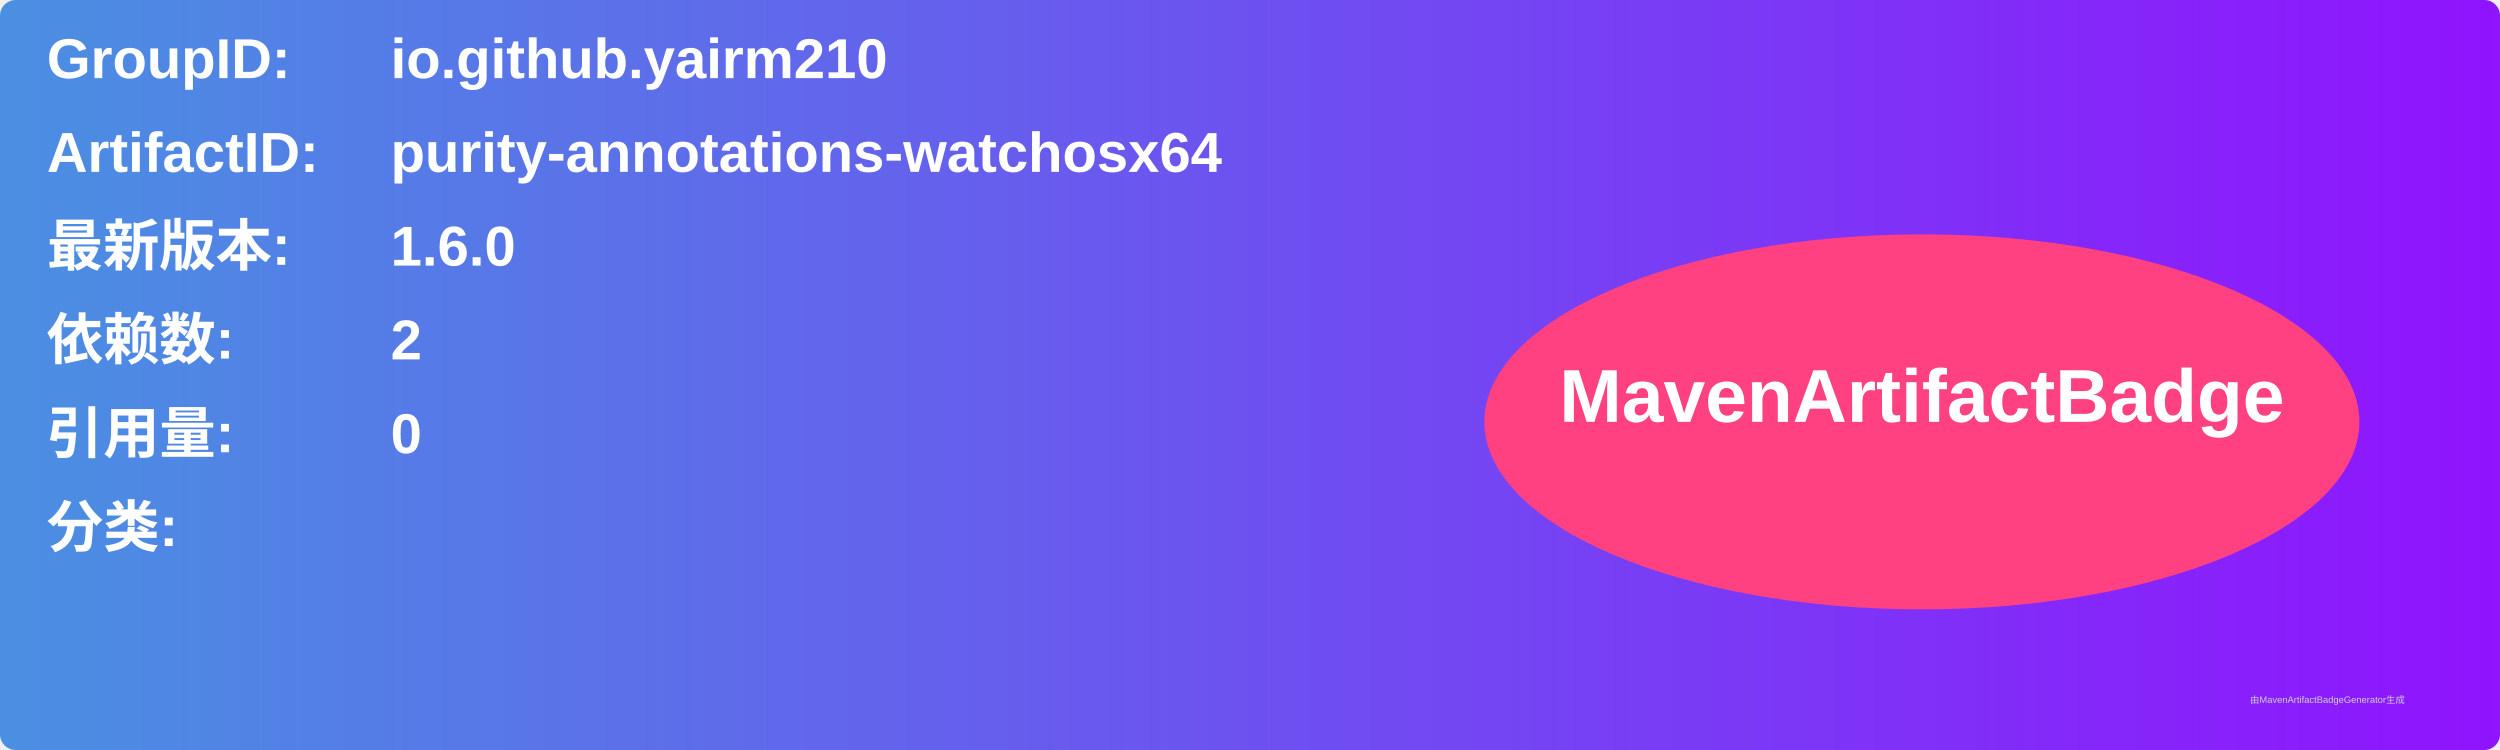
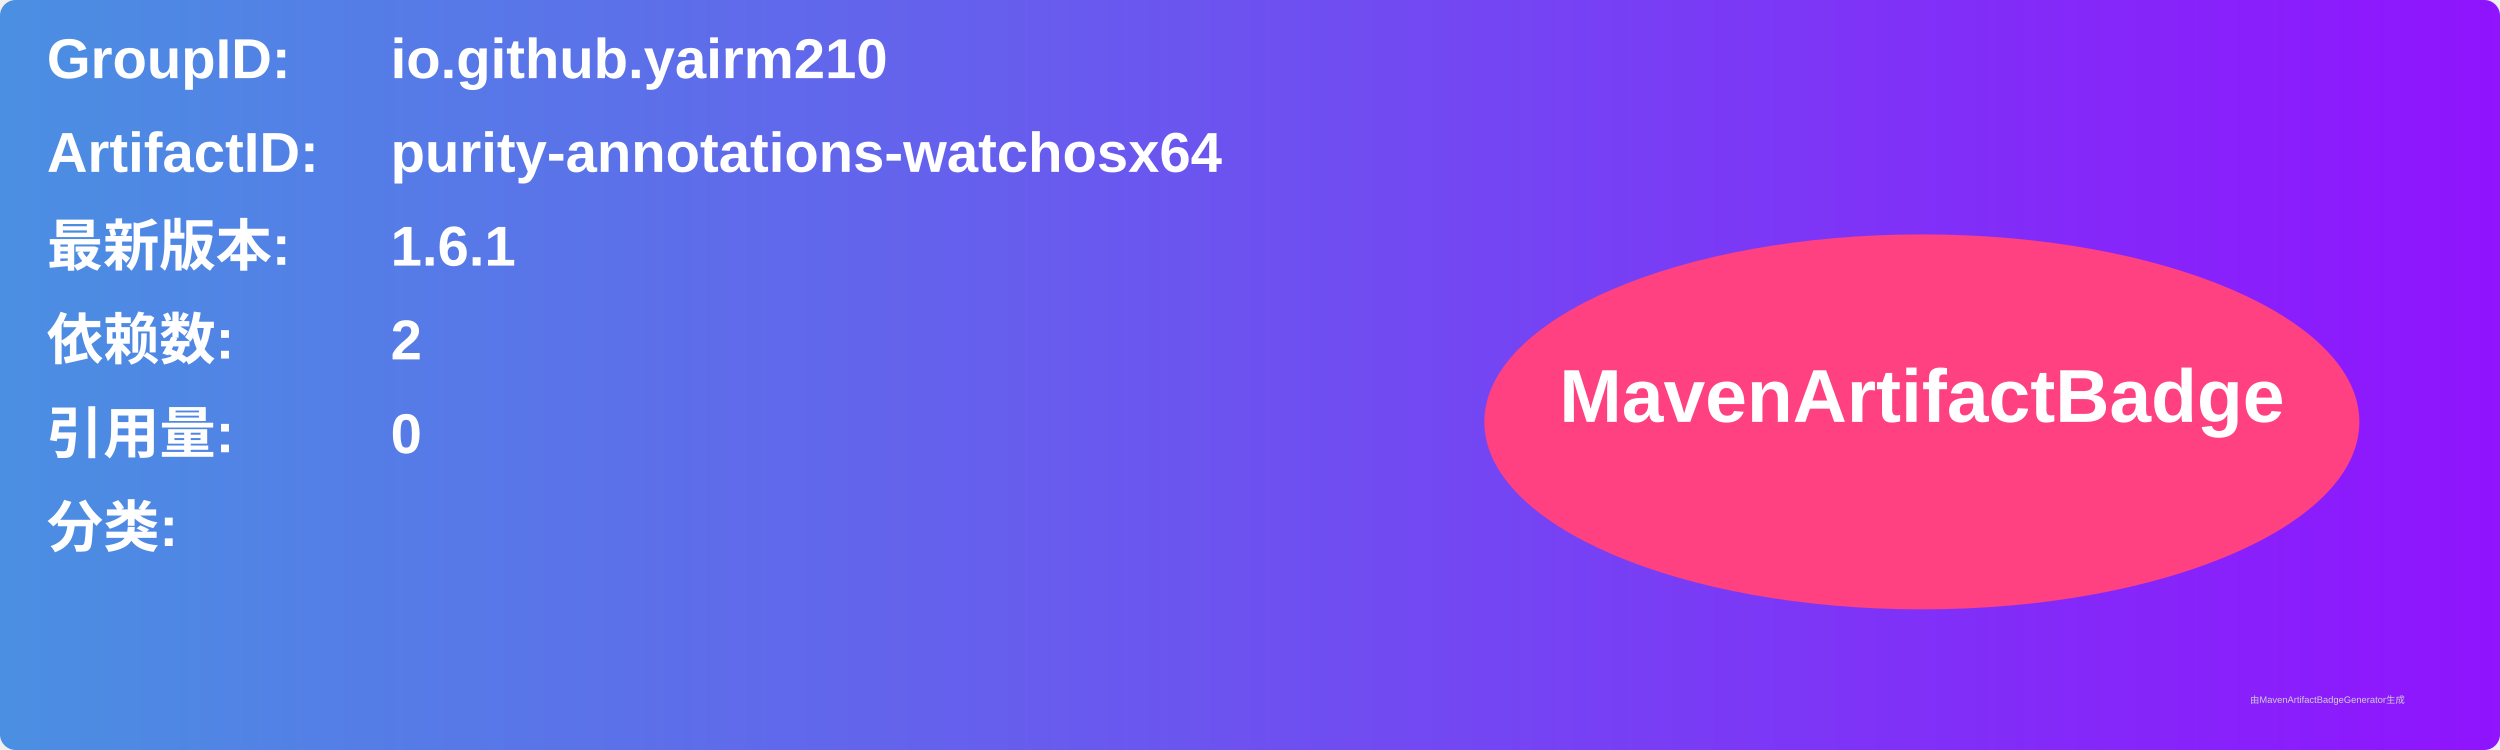
<svg xmlns="http://www.w3.org/2000/svg" width="800" height="240" viewBox="0 0 800 240">
  <linearGradient id="grad" x1="0%" y1="0%" x2="100%" y2="0%">
    <stop offset="0%" stop-color="#4a90e2" />
    <stop offset="100%" stop-color="#9013fe" />
  </linearGradient>
  <rect width="100%" height="100%" rx="5" ry="5" fill="url(#grad)" />
  <g transform="translate(15, 15)">
    <text x="0" y="10" font-family="Arial" font-size="18" fill="white" font-weight="bold" width="260">GroupID:</text>
    <text x="110" y="10" font-family="Arial" font-size="18" fill="white" font-weight="bold" width="460">io.github.yairm210</text>
    <text x="0" y="40" font-family="Arial" font-size="18" fill="white" font-weight="bold" width="260">ArtifactID:</text>
    <text x="110" y="40" font-family="Arial" font-size="18" fill="white" font-weight="bold" width="460">purity-annotations-watchosx64</text>
    <text x="0" y="70" font-family="Arial" font-size="18" fill="white" font-weight="bold">最新版本:</text>
    <text x="110" y="70" font-family="Arial" font-size="18" fill="white" font-weight="bold">
-       <tspan font-weight="bold">1.6.0</tspan>
+       <tspan font-weight="bold">1.6.1</tspan>
    </text>
    <text x="0" y="100" font-family="Arial" font-size="18" fill="white" font-weight="bold">依赖数: </text>
    <text x="110" y="100" font-family="Arial" font-size="18" fill="white">
      <tspan font-weight="bold">2</tspan>
    </text>
    <text x="0" y="130" font-family="Arial" font-size="18" fill="white" font-weight="bold">引用量: </text>
    <text x="110" y="130" font-family="Arial" font-size="18" fill="white">
      <tspan font-weight="bold">0</tspan>
    </text>
    <text x="0" y="160" font-family="Arial" font-size="18" fill="white" font-weight="bold">分类:</text>
    <text x="10" y="190" font-family="Arial" font-size="10" fill="white">
      <tspan font-weight="bold" />
    </text>
    <ellipse cx="600" cy="120" rx="140" ry="60" fill="#ff4081" />
    <text x="600" y="120" text-anchor="middle" font-family="Arial" font-size="24" fill="white" font-weight="bold">MavenArtifactBadge</text>
  </g>
  <text x="720" y="225" font-family="Arial" font-size="3" fill="#d0d0d0">由MavenArtifactBadgeGenerator生成</text>
</svg>
